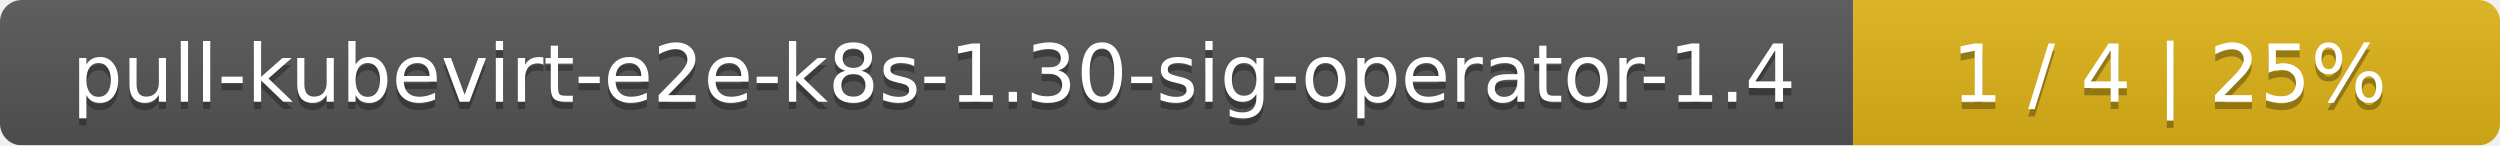
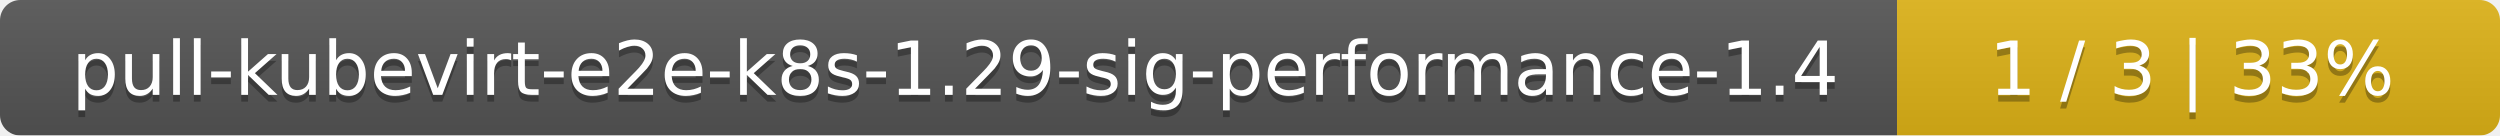
- <svg xmlns="http://www.w3.org/2000/svg" width="344" height="20">
+ <svg xmlns="http://www.w3.org/2000/svg" width="369" height="20">
  <linearGradient id="smooth" x2="0" y2="100%">
    <stop offset="0" stop-color="#bbb" stop-opacity=".1" />
    <stop offset="1" stop-opacity=".1" />
  </linearGradient>
  <mask id="round">
-     <rect width="344" height="20" rx="3" fill="#fff" />
+     <rect width="369" height="20" rx="3" fill="#fff" />
  </mask>
  <g mask="url(#round)">
-     <rect width="255" height="20" fill="#555" />
-     <rect x="255" width="89" height="20" fill="#dfb317" />
-     <rect width="344" height="20" fill="url(#smooth)" />
+     <rect width="280" height="20" fill="#555" />
+     <rect x="280" width="89" height="20" fill="#dfb317" />
+     <rect width="369" height="20" fill="url(#smooth)" />
  </g>
  <g fill="#fff" text-anchor="middle" font-family="DejaVu Sans,Verdana,Geneva,sans-serif" font-size="11">
-     <text x="128.5" y="15" fill="#010101" fill-opacity=".3">pull-kubevirt-e2e-k8s-1.30-sig-operator-1.4</text>
-     <text x="128.5" y="14">pull-kubevirt-e2e-k8s-1.30-sig-operator-1.4</text>
-     <text x="298.5" y="15" fill="#010101" fill-opacity=".3">1 / 4    |    25%</text>
-     <text x="298.5" y="14">1 / 4    |    25%</text>
+     <text x="141" y="15" fill="#010101" fill-opacity=".3">pull-kubevirt-e2e-k8s-1.29-sig-performance-1.4</text>
+     <text x="141" y="14">pull-kubevirt-e2e-k8s-1.29-sig-performance-1.4</text>
+     <text x="323.5" y="15" fill="#010101" fill-opacity=".3">1 / 3    |    33%</text>
+     <text x="323.5" y="14">1 / 3    |    33%</text>
  </g>
</svg>
